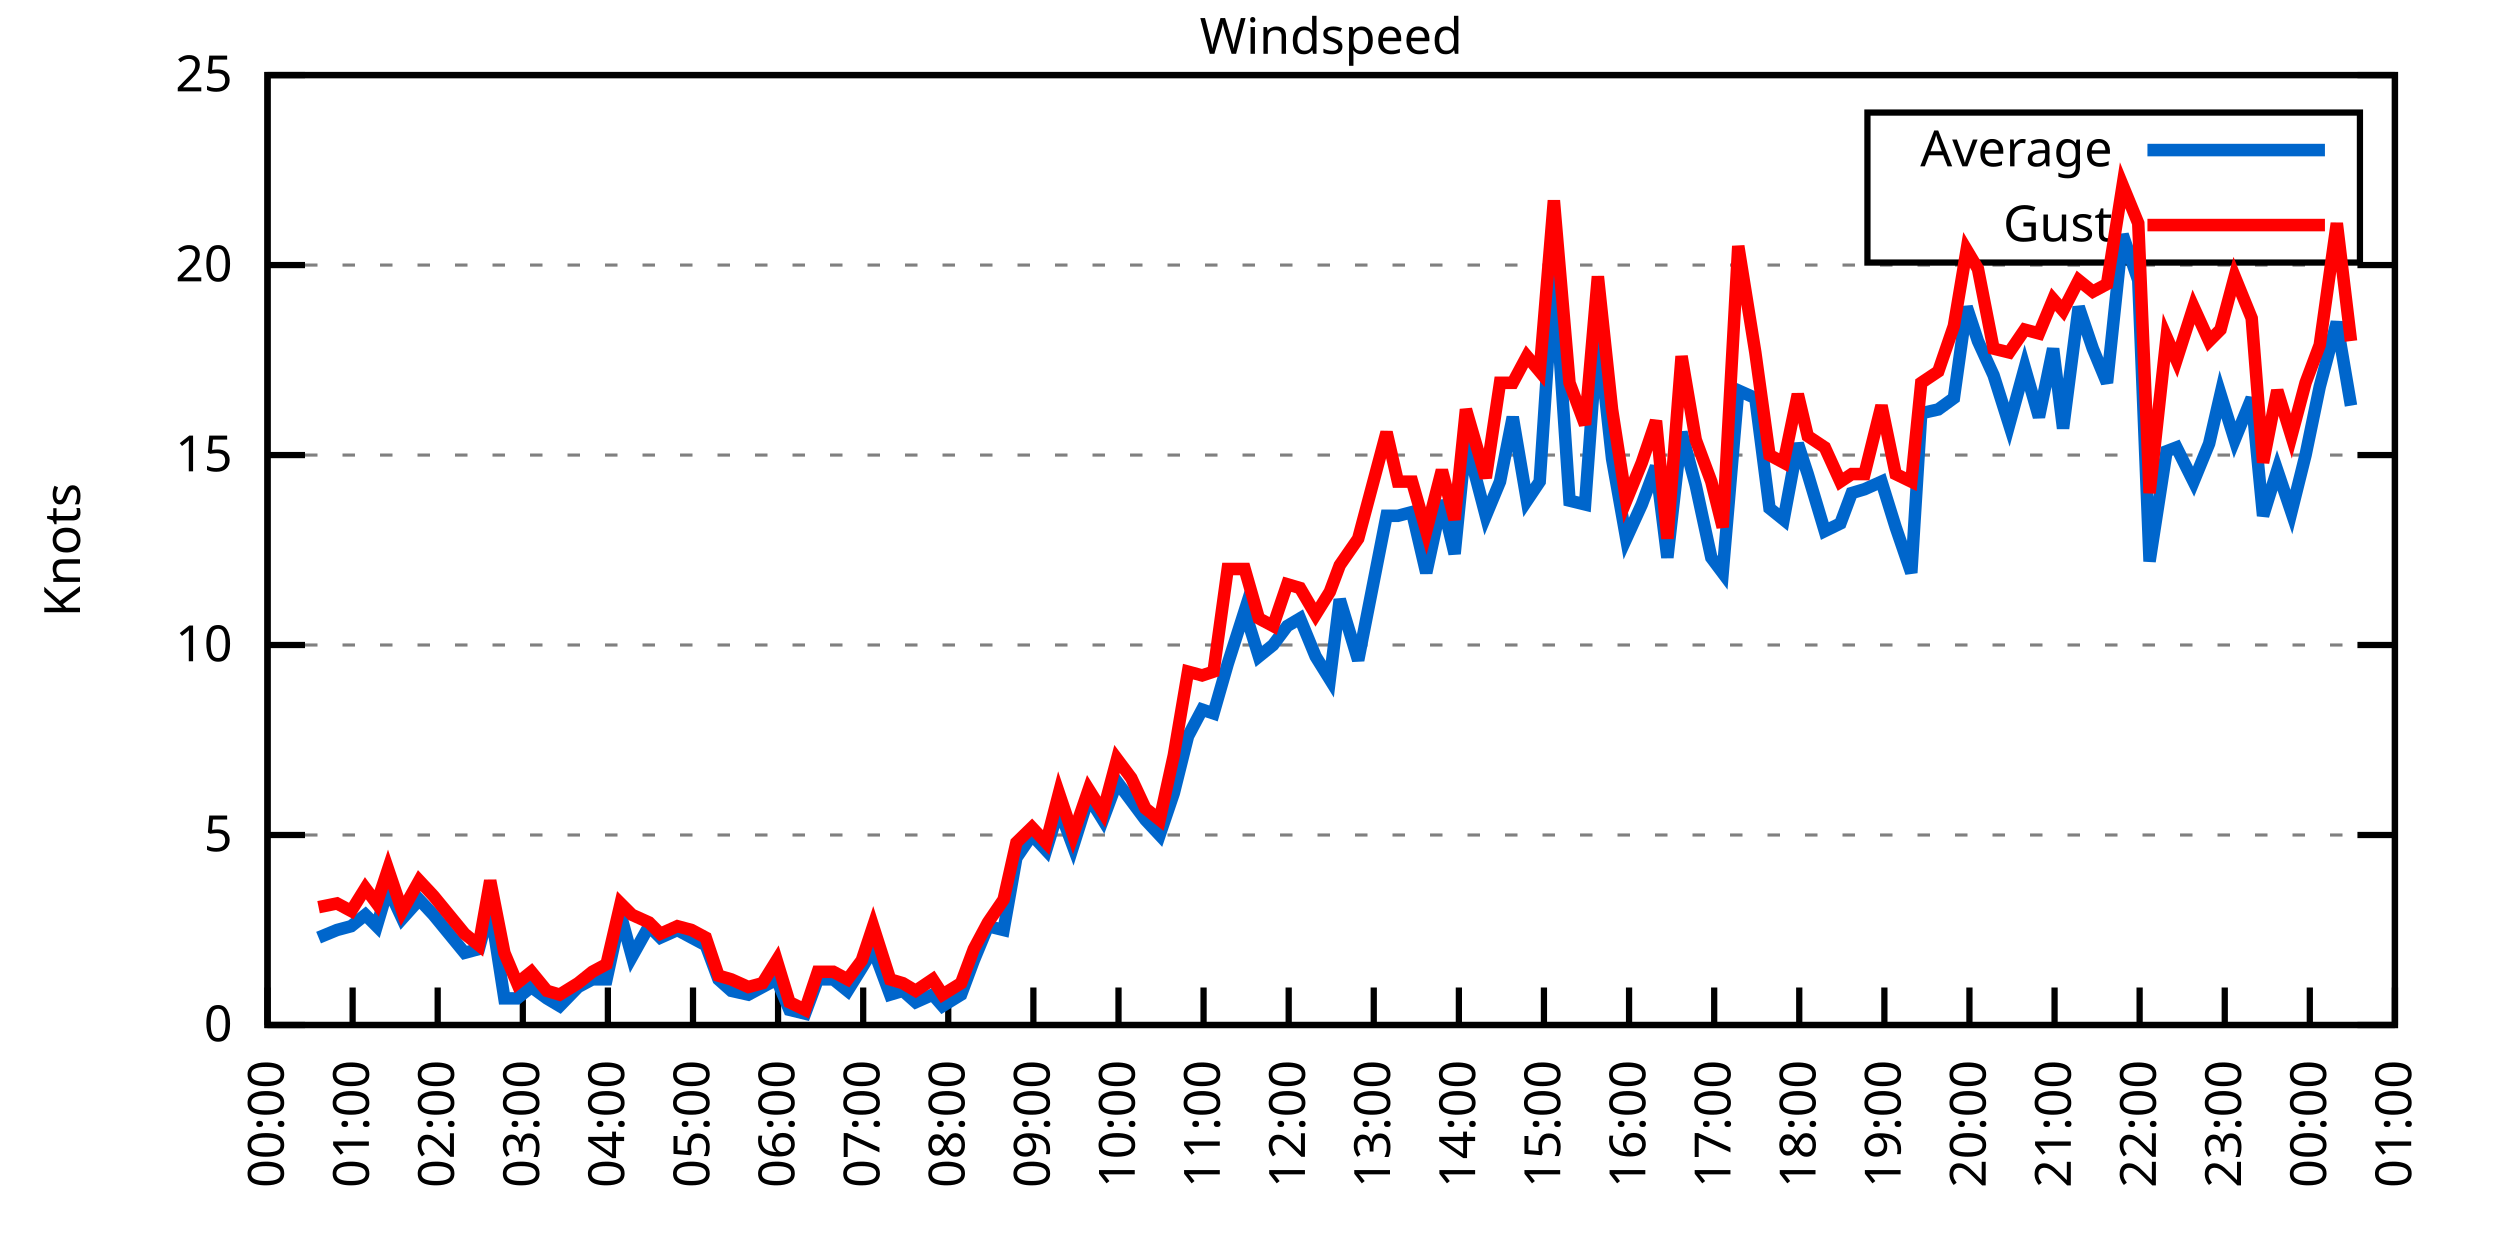
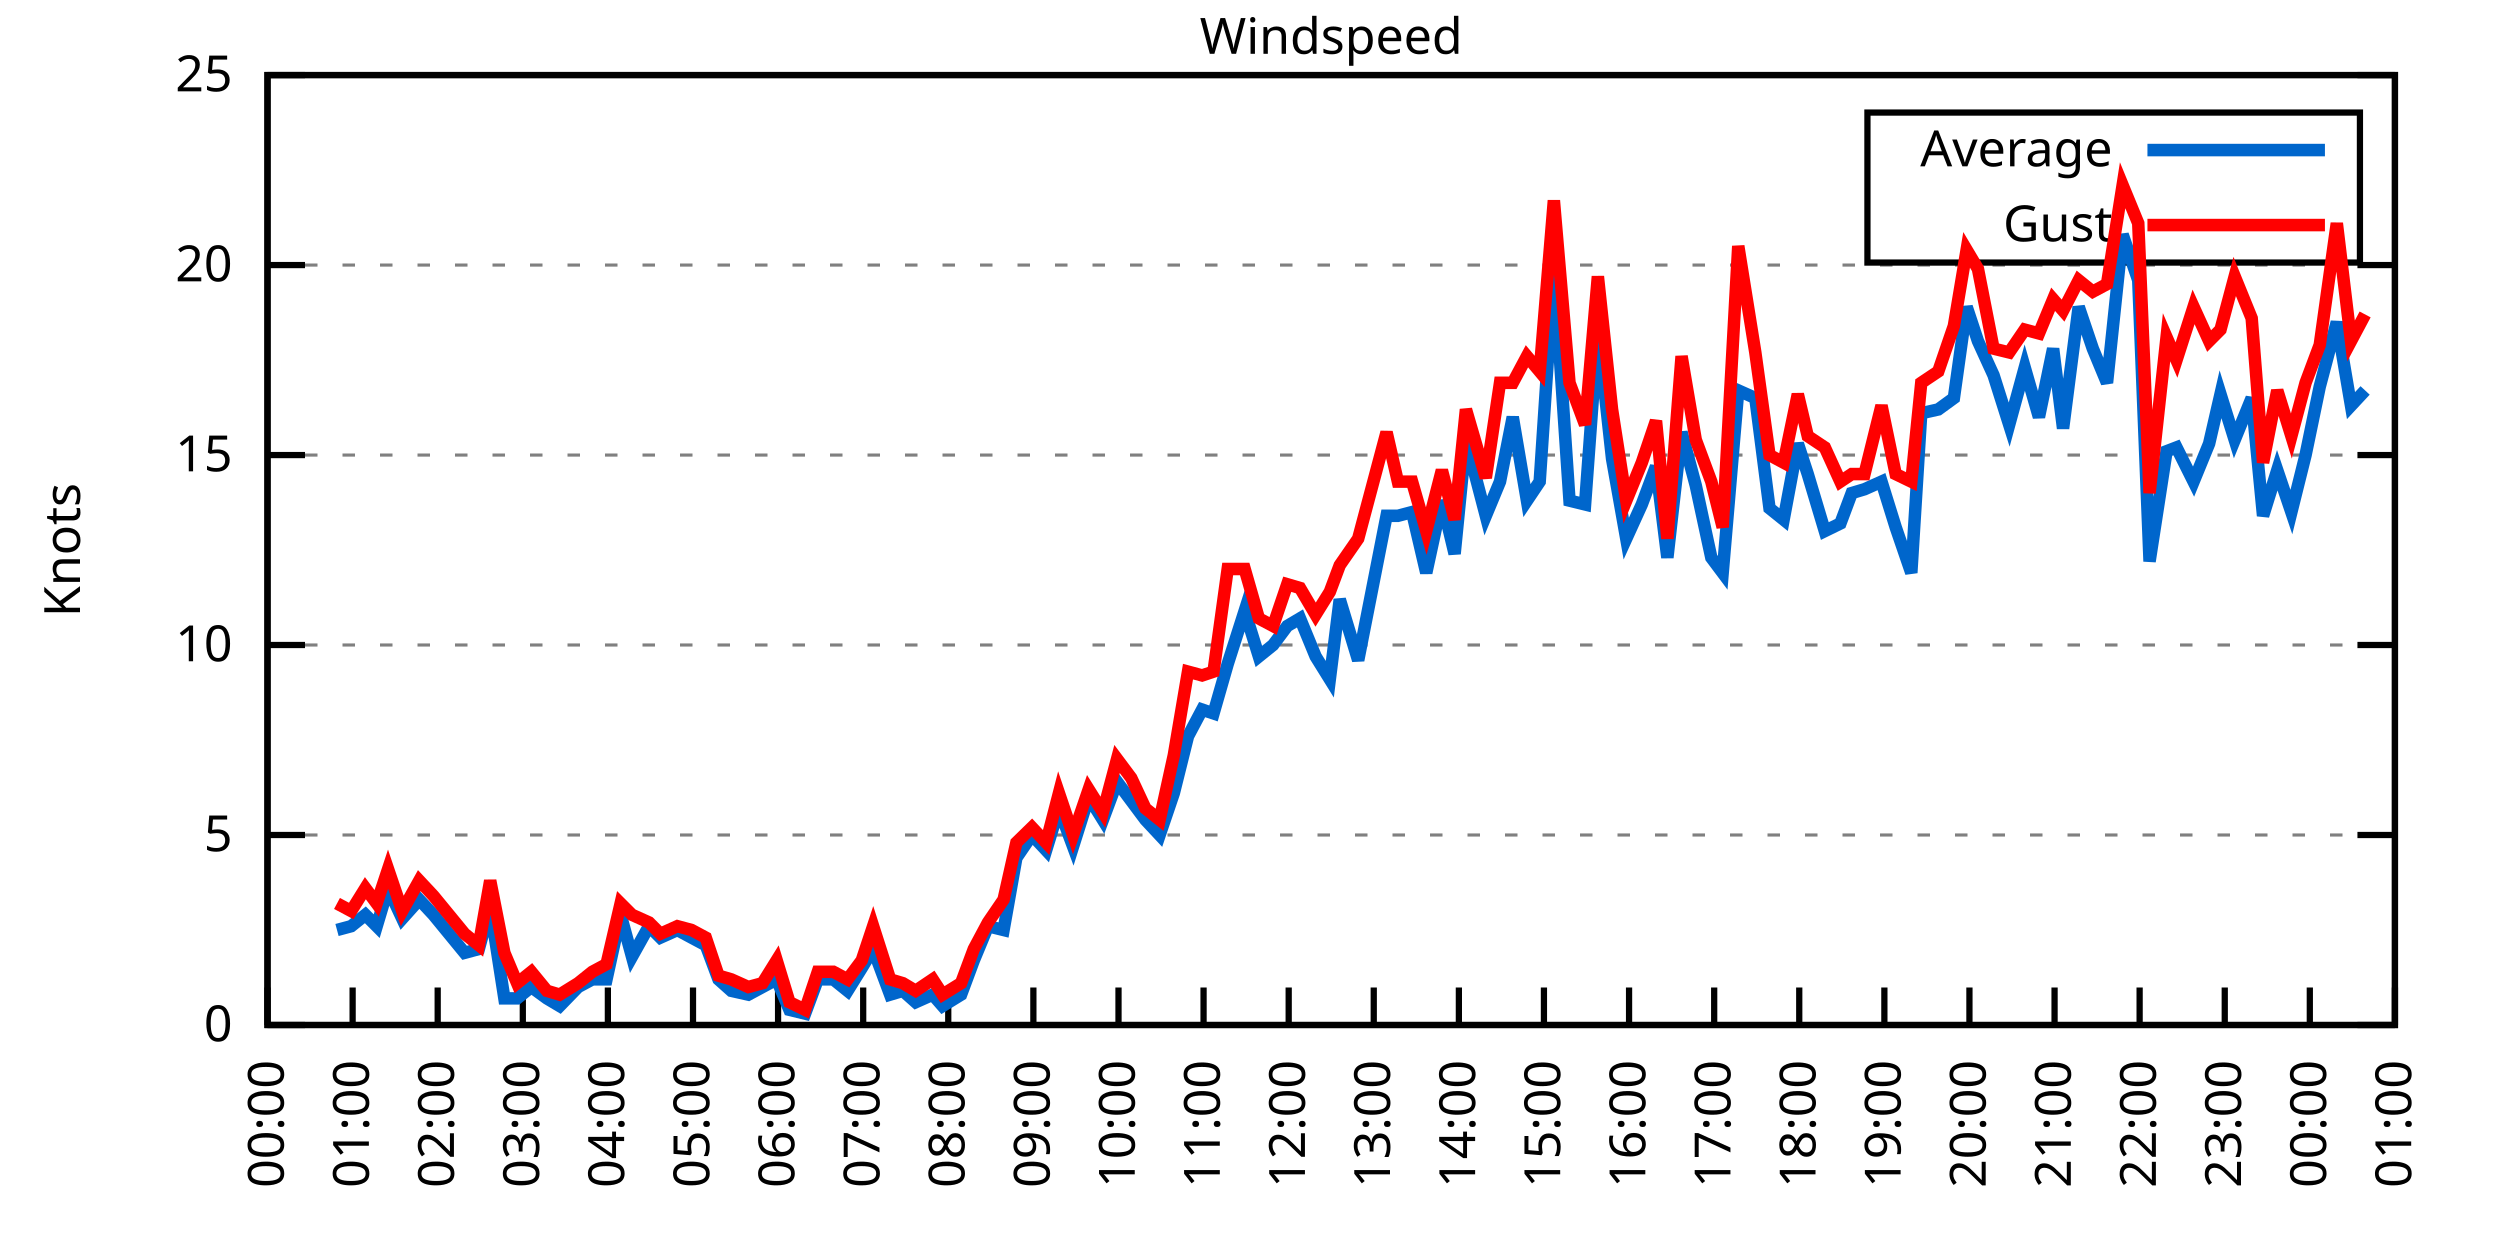
<svg xmlns="http://www.w3.org/2000/svg" xmlns:xlink="http://www.w3.org/1999/xlink" width="400" height="200" viewBox="0 0 400 200">
  <g id="gnuplot_canvas">
    <rect x="0" y="0" width="400" height="200" fill="none" />
    <defs>
      <circle id="gpDot" r="0.5" stroke-width="0.5" stroke="currentColor" />
      <path id="gpPt0" stroke-width="0.333" stroke="currentColor" d="M-1,0 h2 M0,-1 v2" />
      <path id="gpPt1" stroke-width="0.333" stroke="currentColor" d="M-1,-1 L1,1 M1,-1 L-1,1" />
      <path id="gpPt2" stroke-width="0.333" stroke="currentColor" d="M-1,0 L1,0 M0,-1 L0,1 M-1,-1 L1,1 M-1,1 L1,-1" />
      <rect id="gpPt3" stroke-width="0.333" stroke="currentColor" x="-1" y="-1" width="2" height="2" />
      <rect id="gpPt4" stroke-width="0.333" stroke="currentColor" fill="currentColor" x="-1" y="-1" width="2" height="2" />
      <circle id="gpPt5" stroke-width="0.333" stroke="currentColor" cx="0" cy="0" r="1" />
      <use xlink:href="#gpPt5" id="gpPt6" fill="currentColor" stroke="none" />
      <path id="gpPt7" stroke-width="0.333" stroke="currentColor" d="M0,-1.33 L-1.33,0.67 L1.33,0.67 z" />
      <use xlink:href="#gpPt7" id="gpPt8" fill="currentColor" stroke="none" />
      <use xlink:href="#gpPt7" id="gpPt9" stroke="currentColor" transform="rotate(180)" />
      <use xlink:href="#gpPt9" id="gpPt10" fill="currentColor" stroke="none" />
      <use xlink:href="#gpPt3" id="gpPt11" stroke="currentColor" transform="rotate(45)" />
      <use xlink:href="#gpPt11" id="gpPt12" fill="currentColor" stroke="none" />
      <path id="gpPt13" stroke-width="0.333" stroke="currentColor" d="M0,1.330 L1.265,0.411 L0.782,-1.067 L-0.782,-1.076 L-1.265,0.411 z" />
      <use xlink:href="#gpPt13" id="gpPt14" fill="currentColor" stroke="none" />
      <filter id="textbox" filterUnits="objectBoundingBox" x="0" y="0" height="1" width="1">
        <feFlood flood-color="white" flood-opacity="1" result="bgnd" />
        <feComposite in="SourceGraphic" in2="bgnd" operator="atop" />
      </filter>
      <filter id="greybox" filterUnits="objectBoundingBox" x="0" y="0" height="1" width="1">
        <feFlood flood-color="lightgrey" flood-opacity="1" result="grey" />
        <feComposite in="SourceGraphic" in2="grey" operator="atop" />
      </filter>
    </defs>
    <g fill="none" color="white" stroke="currentColor" stroke-width="1.00" stroke-linecap="butt" stroke-linejoin="miter">
</g>
    <g fill="none" color="black" stroke="currentColor" stroke-width="1.00" stroke-linecap="butt" stroke-linejoin="miter">
      <g stroke="none" shape-rendering="crispEdges">
        <polygon fill="rgb(255, 255, 255)" points="42.80,164.00 383.18,164.00 383.18,12.02 42.80,12.02 " />
      </g>
    </g>
    <g fill="none" color="black" stroke="currentColor" stroke-width="1.00" stroke-linecap="butt" stroke-linejoin="miter">
</g>
    <g fill="none" color="black" stroke="black" stroke-width="0.50" stroke-linecap="butt" stroke-linejoin="miter">
</g>
    <g fill="none" color="gray" stroke="currentColor" stroke-width="0.50" stroke-linecap="butt" stroke-linejoin="miter">
      <path stroke="gray" stroke-dasharray="2,4" class="gridline" d="M42.80,164.00 L383.19,164.00  " />
    </g>
    <g fill="none" color="gray" stroke="gray" stroke-width="1.00" stroke-linecap="butt" stroke-linejoin="miter">
</g>
    <g fill="none" color="black" stroke="currentColor" stroke-width="1.00" stroke-linecap="butt" stroke-linejoin="miter">
      <path stroke="black" d="M42.80,164.00 L48.80,164.00 M383.19,164.00 L377.19,164.00  " />
      <g transform="translate(37.20,166.60)" stroke="none" fill="black" font-family="Sans" font-size="8.00" text-anchor="end">
        <text>
          <tspan font-family="Sans"> 0</tspan>
        </text>
      </g>
    </g>
    <g fill="none" color="black" stroke="currentColor" stroke-width="1.00" stroke-linecap="butt" stroke-linejoin="miter">
</g>
    <g fill="none" color="black" stroke="black" stroke-width="0.50" stroke-linecap="butt" stroke-linejoin="miter">
</g>
    <g fill="none" color="gray" stroke="currentColor" stroke-width="0.50" stroke-linecap="butt" stroke-linejoin="miter">
      <path stroke="gray" stroke-dasharray="2,4" class="gridline" d="M42.80,133.60 L383.19,133.60  " />
    </g>
    <g fill="none" color="gray" stroke="gray" stroke-width="1.00" stroke-linecap="butt" stroke-linejoin="miter">
</g>
    <g fill="none" color="black" stroke="currentColor" stroke-width="1.00" stroke-linecap="butt" stroke-linejoin="miter">
      <path stroke="black" d="M42.80,133.60 L48.80,133.60 M383.19,133.60 L377.19,133.60  " />
      <g transform="translate(37.20,136.20)" stroke="none" fill="black" font-family="Sans" font-size="8.00" text-anchor="end">
        <text>
          <tspan font-family="Sans"> 5</tspan>
        </text>
      </g>
    </g>
    <g fill="none" color="black" stroke="currentColor" stroke-width="1.00" stroke-linecap="butt" stroke-linejoin="miter">
</g>
    <g fill="none" color="black" stroke="black" stroke-width="0.50" stroke-linecap="butt" stroke-linejoin="miter">
</g>
    <g fill="none" color="gray" stroke="currentColor" stroke-width="0.50" stroke-linecap="butt" stroke-linejoin="miter">
      <path stroke="gray" stroke-dasharray="2,4" class="gridline" d="M42.80,103.20 L383.19,103.20  " />
    </g>
    <g fill="none" color="gray" stroke="gray" stroke-width="1.00" stroke-linecap="butt" stroke-linejoin="miter">
</g>
    <g fill="none" color="black" stroke="currentColor" stroke-width="1.00" stroke-linecap="butt" stroke-linejoin="miter">
      <path stroke="black" d="M42.80,103.20 L48.80,103.20 M383.19,103.20 L377.19,103.20  " />
      <g transform="translate(37.20,105.80)" stroke="none" fill="black" font-family="Sans" font-size="8.00" text-anchor="end">
        <text>
          <tspan font-family="Sans"> 10</tspan>
        </text>
      </g>
    </g>
    <g fill="none" color="black" stroke="currentColor" stroke-width="1.00" stroke-linecap="butt" stroke-linejoin="miter">
</g>
    <g fill="none" color="black" stroke="black" stroke-width="0.50" stroke-linecap="butt" stroke-linejoin="miter">
</g>
    <g fill="none" color="gray" stroke="currentColor" stroke-width="0.50" stroke-linecap="butt" stroke-linejoin="miter">
      <path stroke="gray" stroke-dasharray="2,4" class="gridline" d="M42.80,72.81 L383.19,72.81  " />
    </g>
    <g fill="none" color="gray" stroke="gray" stroke-width="1.00" stroke-linecap="butt" stroke-linejoin="miter">
</g>
    <g fill="none" color="black" stroke="currentColor" stroke-width="1.00" stroke-linecap="butt" stroke-linejoin="miter">
      <path stroke="black" d="M42.80,72.81 L48.80,72.81 M383.19,72.81 L377.19,72.81  " />
      <g transform="translate(37.20,75.41)" stroke="none" fill="black" font-family="Sans" font-size="8.00" text-anchor="end">
        <text>
          <tspan font-family="Sans"> 15</tspan>
        </text>
      </g>
    </g>
    <g fill="none" color="black" stroke="currentColor" stroke-width="1.00" stroke-linecap="butt" stroke-linejoin="miter">
</g>
    <g fill="none" color="black" stroke="black" stroke-width="0.50" stroke-linecap="butt" stroke-linejoin="miter">
</g>
    <g fill="none" color="gray" stroke="currentColor" stroke-width="0.50" stroke-linecap="butt" stroke-linejoin="miter">
      <path stroke="gray" stroke-dasharray="2,4" class="gridline" d="M42.80,42.41 L383.19,42.41  " />
    </g>
    <g fill="none" color="gray" stroke="gray" stroke-width="1.00" stroke-linecap="butt" stroke-linejoin="miter">
</g>
    <g fill="none" color="black" stroke="currentColor" stroke-width="1.00" stroke-linecap="butt" stroke-linejoin="miter">
      <path stroke="black" d="M42.80,42.41 L48.80,42.41 M383.19,42.41 L377.19,42.41  " />
      <g transform="translate(37.20,45.01)" stroke="none" fill="black" font-family="Sans" font-size="8.00" text-anchor="end">
        <text>
          <tspan font-family="Sans"> 20</tspan>
        </text>
      </g>
    </g>
    <g fill="none" color="black" stroke="currentColor" stroke-width="1.00" stroke-linecap="butt" stroke-linejoin="miter">
</g>
    <g fill="none" color="black" stroke="black" stroke-width="0.50" stroke-linecap="butt" stroke-linejoin="miter">
</g>
    <g fill="none" color="gray" stroke="currentColor" stroke-width="0.50" stroke-linecap="butt" stroke-linejoin="miter">
      <path stroke="gray" stroke-dasharray="2,4" class="gridline" d="M42.80,12.01 L383.19,12.01  " />
    </g>
    <g fill="none" color="gray" stroke="gray" stroke-width="1.00" stroke-linecap="butt" stroke-linejoin="miter">
</g>
    <g fill="none" color="black" stroke="currentColor" stroke-width="1.00" stroke-linecap="butt" stroke-linejoin="miter">
      <path stroke="black" d="M42.80,12.01 L48.80,12.01 M383.19,12.01 L377.19,12.01  " />
      <g transform="translate(37.20,14.61)" stroke="none" fill="black" font-family="Sans" font-size="8.00" text-anchor="end">
        <text>
          <tspan font-family="Sans"> 25</tspan>
        </text>
      </g>
    </g>
    <g fill="none" color="black" stroke="currentColor" stroke-width="1.00" stroke-linecap="butt" stroke-linejoin="miter">
      <path stroke="black" d="M42.80,164.00 L42.80,158.00  " />
      <g transform="translate(45.40,169.60) rotate(270.00)" stroke="none" fill="black" font-family="Sans" font-size="8.00" text-anchor="end">
        <text>
          <tspan font-family="Sans">00:00</tspan>
        </text>
      </g>
    </g>
    <g fill="none" color="black" stroke="currentColor" stroke-width="1.00" stroke-linecap="butt" stroke-linejoin="miter">
      <path stroke="black" d="M56.42,164.00 L56.42,158.00  " />
      <g transform="translate(59.02,169.60) rotate(270.00)" stroke="none" fill="black" font-family="Sans" font-size="8.00" text-anchor="end">
        <text>
          <tspan font-family="Sans">01:00</tspan>
        </text>
      </g>
    </g>
    <g fill="none" color="black" stroke="currentColor" stroke-width="1.00" stroke-linecap="butt" stroke-linejoin="miter">
      <path stroke="black" d="M70.03,164.00 L70.03,158.00  " />
      <g transform="translate(72.63,169.60) rotate(270.00)" stroke="none" fill="black" font-family="Sans" font-size="8.00" text-anchor="end">
        <text>
          <tspan font-family="Sans">02:00</tspan>
        </text>
      </g>
    </g>
    <g fill="none" color="black" stroke="currentColor" stroke-width="1.00" stroke-linecap="butt" stroke-linejoin="miter">
      <path stroke="black" d="M83.65,164.00 L83.65,158.00  " />
      <g transform="translate(86.25,169.60) rotate(270.00)" stroke="none" fill="black" font-family="Sans" font-size="8.00" text-anchor="end">
        <text>
          <tspan font-family="Sans">03:00</tspan>
        </text>
      </g>
    </g>
    <g fill="none" color="black" stroke="currentColor" stroke-width="1.00" stroke-linecap="butt" stroke-linejoin="miter">
      <path stroke="black" d="M97.26,164.00 L97.26,158.00  " />
      <g transform="translate(99.86,169.60) rotate(270.00)" stroke="none" fill="black" font-family="Sans" font-size="8.00" text-anchor="end">
        <text>
          <tspan font-family="Sans">04:00</tspan>
        </text>
      </g>
    </g>
    <g fill="none" color="black" stroke="currentColor" stroke-width="1.00" stroke-linecap="butt" stroke-linejoin="miter">
      <path stroke="black" d="M110.88,164.00 L110.88,158.00  " />
      <g transform="translate(113.48,169.60) rotate(270.00)" stroke="none" fill="black" font-family="Sans" font-size="8.00" text-anchor="end">
        <text>
          <tspan font-family="Sans">05:00</tspan>
        </text>
      </g>
    </g>
    <g fill="none" color="black" stroke="currentColor" stroke-width="1.00" stroke-linecap="butt" stroke-linejoin="miter">
      <path stroke="black" d="M124.49,164.00 L124.49,158.00  " />
      <g transform="translate(127.09,169.60) rotate(270.00)" stroke="none" fill="black" font-family="Sans" font-size="8.00" text-anchor="end">
        <text>
          <tspan font-family="Sans">06:00</tspan>
        </text>
      </g>
    </g>
    <g fill="none" color="black" stroke="currentColor" stroke-width="1.00" stroke-linecap="butt" stroke-linejoin="miter">
      <path stroke="black" d="M138.11,164.00 L138.11,158.00  " />
      <g transform="translate(140.71,169.60) rotate(270.00)" stroke="none" fill="black" font-family="Sans" font-size="8.00" text-anchor="end">
        <text>
          <tspan font-family="Sans">07:00</tspan>
        </text>
      </g>
    </g>
    <g fill="none" color="black" stroke="currentColor" stroke-width="1.00" stroke-linecap="butt" stroke-linejoin="miter">
      <path stroke="black" d="M151.72,164.00 L151.72,158.00  " />
      <g transform="translate(154.32,169.60) rotate(270.00)" stroke="none" fill="black" font-family="Sans" font-size="8.00" text-anchor="end">
        <text>
          <tspan font-family="Sans">08:00</tspan>
        </text>
      </g>
    </g>
    <g fill="none" color="black" stroke="currentColor" stroke-width="1.00" stroke-linecap="butt" stroke-linejoin="miter">
      <path stroke="black" d="M165.34,164.00 L165.34,158.00  " />
      <g transform="translate(167.94,169.60) rotate(270.00)" stroke="none" fill="black" font-family="Sans" font-size="8.00" text-anchor="end">
        <text>
          <tspan font-family="Sans">09:00</tspan>
        </text>
      </g>
    </g>
    <g fill="none" color="black" stroke="currentColor" stroke-width="1.00" stroke-linecap="butt" stroke-linejoin="miter">
      <path stroke="black" d="M178.96,164.00 L178.96,158.00  " />
      <g transform="translate(181.56,169.60) rotate(270.00)" stroke="none" fill="black" font-family="Sans" font-size="8.00" text-anchor="end">
        <text>
          <tspan font-family="Sans">10:00</tspan>
        </text>
      </g>
    </g>
    <g fill="none" color="black" stroke="currentColor" stroke-width="1.00" stroke-linecap="butt" stroke-linejoin="miter">
      <path stroke="black" d="M192.57,164.00 L192.57,158.00  " />
      <g transform="translate(195.17,169.60) rotate(270.00)" stroke="none" fill="black" font-family="Sans" font-size="8.00" text-anchor="end">
        <text>
          <tspan font-family="Sans">11:00</tspan>
        </text>
      </g>
    </g>
    <g fill="none" color="black" stroke="currentColor" stroke-width="1.00" stroke-linecap="butt" stroke-linejoin="miter">
      <path stroke="black" d="M206.19,164.00 L206.19,158.00  " />
      <g transform="translate(208.79,169.60) rotate(270.00)" stroke="none" fill="black" font-family="Sans" font-size="8.00" text-anchor="end">
        <text>
          <tspan font-family="Sans">12:00</tspan>
        </text>
      </g>
    </g>
    <g fill="none" color="black" stroke="currentColor" stroke-width="1.00" stroke-linecap="butt" stroke-linejoin="miter">
      <path stroke="black" d="M219.80,164.00 L219.80,158.00  " />
      <g transform="translate(222.40,169.60) rotate(270.00)" stroke="none" fill="black" font-family="Sans" font-size="8.00" text-anchor="end">
        <text>
          <tspan font-family="Sans">13:00</tspan>
        </text>
      </g>
    </g>
    <g fill="none" color="black" stroke="currentColor" stroke-width="1.00" stroke-linecap="butt" stroke-linejoin="miter">
      <path stroke="black" d="M233.42,164.00 L233.42,158.00  " />
      <g transform="translate(236.02,169.60) rotate(270.00)" stroke="none" fill="black" font-family="Sans" font-size="8.00" text-anchor="end">
        <text>
          <tspan font-family="Sans">14:00</tspan>
        </text>
      </g>
    </g>
    <g fill="none" color="black" stroke="currentColor" stroke-width="1.00" stroke-linecap="butt" stroke-linejoin="miter">
      <path stroke="black" d="M247.03,164.00 L247.03,158.00  " />
      <g transform="translate(249.63,169.60) rotate(270.00)" stroke="none" fill="black" font-family="Sans" font-size="8.00" text-anchor="end">
        <text>
          <tspan font-family="Sans">15:00</tspan>
        </text>
      </g>
    </g>
    <g fill="none" color="black" stroke="currentColor" stroke-width="1.00" stroke-linecap="butt" stroke-linejoin="miter">
      <path stroke="black" d="M260.65,164.00 L260.65,158.00  " />
      <g transform="translate(263.25,169.60) rotate(270.00)" stroke="none" fill="black" font-family="Sans" font-size="8.00" text-anchor="end">
        <text>
          <tspan font-family="Sans">16:00</tspan>
        </text>
      </g>
    </g>
    <g fill="none" color="black" stroke="currentColor" stroke-width="1.00" stroke-linecap="butt" stroke-linejoin="miter">
      <path stroke="black" d="M274.27,164.00 L274.27,158.00  " />
      <g transform="translate(276.87,169.60) rotate(270.00)" stroke="none" fill="black" font-family="Sans" font-size="8.00" text-anchor="end">
        <text>
          <tspan font-family="Sans">17:00</tspan>
        </text>
      </g>
    </g>
    <g fill="none" color="black" stroke="currentColor" stroke-width="1.00" stroke-linecap="butt" stroke-linejoin="miter">
      <path stroke="black" d="M287.88,164.00 L287.88,158.00  " />
      <g transform="translate(290.48,169.60) rotate(270.00)" stroke="none" fill="black" font-family="Sans" font-size="8.00" text-anchor="end">
        <text>
          <tspan font-family="Sans">18:00</tspan>
        </text>
      </g>
    </g>
    <g fill="none" color="black" stroke="currentColor" stroke-width="1.00" stroke-linecap="butt" stroke-linejoin="miter">
      <path stroke="black" d="M301.50,164.00 L301.50,158.00  " />
      <g transform="translate(304.10,169.60) rotate(270.00)" stroke="none" fill="black" font-family="Sans" font-size="8.00" text-anchor="end">
        <text>
          <tspan font-family="Sans">19:00</tspan>
        </text>
      </g>
    </g>
    <g fill="none" color="black" stroke="currentColor" stroke-width="1.00" stroke-linecap="butt" stroke-linejoin="miter">
      <path stroke="black" d="M315.11,164.00 L315.11,158.00  " />
      <g transform="translate(317.71,169.60) rotate(270.00)" stroke="none" fill="black" font-family="Sans" font-size="8.00" text-anchor="end">
        <text>
          <tspan font-family="Sans">20:00</tspan>
        </text>
      </g>
    </g>
    <g fill="none" color="black" stroke="currentColor" stroke-width="1.00" stroke-linecap="butt" stroke-linejoin="miter">
      <path stroke="black" d="M328.73,164.00 L328.73,158.00  " />
      <g transform="translate(331.33,169.60) rotate(270.00)" stroke="none" fill="black" font-family="Sans" font-size="8.00" text-anchor="end">
        <text>
          <tspan font-family="Sans">21:00</tspan>
        </text>
      </g>
    </g>
    <g fill="none" color="black" stroke="currentColor" stroke-width="1.00" stroke-linecap="butt" stroke-linejoin="miter">
      <path stroke="black" d="M342.34,164.00 L342.34,158.00  " />
      <g transform="translate(344.94,169.60) rotate(270.00)" stroke="none" fill="black" font-family="Sans" font-size="8.00" text-anchor="end">
        <text>
          <tspan font-family="Sans">22:00</tspan>
        </text>
      </g>
    </g>
    <g fill="none" color="black" stroke="currentColor" stroke-width="1.00" stroke-linecap="butt" stroke-linejoin="miter">
      <path stroke="black" d="M355.96,164.00 L355.96,158.00  " />
      <g transform="translate(358.56,169.60) rotate(270.00)" stroke="none" fill="black" font-family="Sans" font-size="8.00" text-anchor="end">
        <text>
          <tspan font-family="Sans">23:00</tspan>
        </text>
      </g>
    </g>
    <g fill="none" color="black" stroke="currentColor" stroke-width="1.00" stroke-linecap="butt" stroke-linejoin="miter">
      <path stroke="black" d="M369.57,164.00 L369.57,158.00  " />
      <g transform="translate(372.17,169.60) rotate(270.00)" stroke="none" fill="black" font-family="Sans" font-size="8.00" text-anchor="end">
        <text>
          <tspan font-family="Sans">00:00</tspan>
        </text>
      </g>
    </g>
    <g fill="none" color="black" stroke="currentColor" stroke-width="1.00" stroke-linecap="butt" stroke-linejoin="miter">
      <path stroke="black" d="M383.19,164.00 L383.19,158.00  " />
      <g transform="translate(385.79,169.60) rotate(270.00)" stroke="none" fill="black" font-family="Sans" font-size="8.00" text-anchor="end">
        <text>
          <tspan font-family="Sans">01:00</tspan>
        </text>
      </g>
    </g>
    <g fill="none" color="black" stroke="currentColor" stroke-width="1.00" stroke-linecap="butt" stroke-linejoin="miter">
</g>
    <g fill="none" color="black" stroke="currentColor" stroke-width="1.00" stroke-linecap="butt" stroke-linejoin="miter">
      <path stroke="black" d="M42.80,12.01 L42.80,164.00 L383.19,164.00 L383.19,12.01 L42.80,12.01 Z  " />
    </g>
    <g fill="none" color="black" stroke="currentColor" stroke-width="1.00" stroke-linecap="butt" stroke-linejoin="miter">
</g>
    <g fill="none" color="black" stroke="currentColor" stroke-width="1.00" stroke-linecap="butt" stroke-linejoin="miter">
      <path stroke="black" d="M298.79,42.01 L298.79,18.01 L377.59,18.01 L377.59,42.01 L298.79,42.01 Z  " />
    </g>
    <g id="Windspeed_plot_1">
      <g fill="none" color="white" stroke="black" stroke-width="2.00" stroke-linecap="butt" stroke-linejoin="miter">
</g>
      <g fill="none" color="black" stroke="currentColor" stroke-width="2.00" stroke-linecap="butt" stroke-linejoin="miter">
        <g transform="translate(337.99,26.61)" stroke="none" fill="black" font-family="Sans" font-size="8.00" text-anchor="end">
          <text>
            <tspan font-family="Sans">Average</tspan>
          </text>
        </g>
      </g>
      <g fill="none" color="black" stroke="currentColor" stroke-width="2.00" stroke-linecap="butt" stroke-linejoin="miter">
-         <path stroke="rgb(  0, 102, 204)" d="M343.59,24.01 L371.99,24.01 M50.97,150.02 L53.92,148.80 L56.19,148.19 L58.46,146.37 L60.27,148.19 L62.09,142.11   L64.36,146.98 L67.08,143.94 L69.35,146.37 L74.34,152.45 L76.61,151.84 L78.43,145.15 L80.70,159.74 L82.74,159.74   L85.01,157.92 L87.50,159.74 L89.55,160.96 L92.50,157.92 L94.77,156.70 L97.04,156.70 L99.30,146.37 L101.12,153.06   L103.84,148.19 L105.66,150.02 L108.38,148.80 L110.65,150.02 L112.92,151.23 L114.96,156.70 L117.01,158.53 L119.73,159.14   L122.00,157.92 L124.27,156.70 L126.31,161.57 L128.81,162.18 L130.85,156.70 L133.34,156.70 L135.61,158.53 L137.88,154.88   L139.70,151.84 L142.42,159.14 L144.46,158.53 L146.51,160.35 L149.23,159.14 L150.82,160.96 L153.77,159.14 L155.81,153.66   L158.08,148.19 L160.57,148.80 L162.62,137.25 L165.11,133.60 L167.38,136.03 L169.43,129.35 L171.69,135.43 L174.19,127.52   L176.46,131.17 L178.73,125.09 L181.00,128.13 L183.27,131.17 L185.54,133.60 L187.81,126.91 L190.08,117.80 L192.34,113.54   L194.16,114.15 L196.43,106.24 L199.15,97.73 L201.42,105.03 L203.69,103.20 L205.96,100.16 L208.00,98.95 L210.50,105.03   L212.77,108.68 L214.36,95.91 L217.31,105.64 L221.85,82.53 L223.66,82.53 L225.93,81.93 L228.20,91.65 L230.70,80.10   L232.74,88.61 L234.55,70.37 L237.73,82.53 L240.00,77.06 L242.04,66.73 L244.31,80.10 L246.35,77.06 L248.62,43.02   L251.12,80.10 L253.61,80.71 L255.66,52.74 L257.93,73.41 L260.20,86.18 L262.69,80.71 L264.96,74.63 L266.78,89.22   L269.05,69.16 L271.32,77.67 L273.81,89.22 L275.63,91.65 L278.12,62.47 L280.85,63.69 L283.12,81.32 L285.38,83.14   L287.65,70.98 L289.24,75.85 L291.97,84.97 L294.46,83.75 L296.28,78.89 L298.32,78.28 L301.04,77.06 L303.31,84.36   L305.81,91.65 L307.40,66.12 L310.12,65.51 L312.62,63.69 L314.66,49.10 L316.47,54.57 L318.97,60.04 L321.47,67.94   L323.96,58.82 L326.23,66.73 L328.50,55.78 L330.09,68.55 L332.59,49.10 L334.85,55.78 L337.12,61.25 L339.62,37.54   L342.12,44.84 L343.93,89.83 L346.65,72.20 L348.24,71.59 L350.97,77.06 L353.46,70.98 L355.28,63.08 L357.55,70.37   L360.27,63.69 L362.09,82.53 L364.36,75.24 L366.62,81.93 L368.89,72.81 L371.16,61.86 L373.89,51.53 L376.16,64.90    " />
+         <path stroke="rgb(  0, 102, 204)" d="M343.59,24.01 L371.99,24.01 M53.92,148.80 L56.19,148.19 L58.46,146.37 L60.27,148.19 L62.09,142.11 L64.36,146.98   L67.08,143.94 L69.35,146.37 L74.34,152.45 L76.61,151.84 L78.43,145.15 L80.70,159.74 L82.74,159.74 L85.01,157.92   L87.50,159.74 L89.55,160.96 L92.50,157.92 L94.77,156.70 L97.04,156.70 L99.30,146.37 L101.12,153.06 L103.84,148.19   L105.66,150.02 L108.38,148.80 L110.65,150.02 L112.92,151.23 L114.96,156.70 L117.01,158.53 L119.73,159.14 L122.00,157.92   L124.27,156.70 L126.31,161.57 L128.81,162.18 L130.85,156.70 L133.34,156.70 L135.61,158.53 L137.88,154.88 L139.70,151.84   L142.42,159.14 L144.46,158.53 L146.51,160.35 L149.23,159.14 L150.82,160.96 L153.77,159.14 L155.81,153.66 L158.08,148.19   L160.57,148.80 L162.62,137.25 L165.11,133.60 L167.38,136.03 L169.43,129.35 L171.69,135.43 L174.19,127.52 L176.46,131.17   L178.73,125.09 L181.00,128.13 L183.27,131.17 L185.54,133.60 L187.81,126.91 L190.08,117.80 L192.34,113.54 L194.16,114.15   L196.43,106.24 L199.15,97.73 L201.42,105.03 L203.69,103.20 L205.96,100.16 L208.00,98.95 L210.50,105.03 L212.77,108.68   L214.36,95.91 L217.31,105.64 L221.85,82.53 L223.66,82.53 L225.93,81.93 L228.20,91.65 L230.70,80.10 L232.74,88.61   L234.55,70.37 L237.73,82.53 L240.00,77.06 L242.04,66.73 L244.31,80.10 L246.35,77.06 L248.62,43.02 L251.12,80.10   L253.61,80.71 L255.66,52.74 L257.93,73.41 L260.20,86.18 L262.69,80.71 L264.96,74.63 L266.78,89.22 L269.05,69.16   L271.32,77.67 L273.81,89.22 L275.63,91.65 L278.12,62.47 L280.85,63.69 L283.12,81.32 L285.38,83.14 L287.65,70.98   L289.24,75.85 L291.97,84.97 L294.46,83.75 L296.28,78.89 L298.32,78.28 L301.04,77.06 L303.31,84.36 L305.81,91.65   L307.40,66.12 L310.12,65.51 L312.62,63.69 L314.66,49.10 L316.47,54.57 L318.97,60.04 L321.47,67.94 L323.96,58.82   L326.23,66.73 L328.50,55.78 L330.09,68.55 L332.59,49.10 L334.85,55.78 L337.12,61.25 L339.62,37.54 L342.12,44.84   L343.93,89.83 L346.65,72.20 L348.24,71.59 L350.97,77.06 L353.46,70.98 L355.28,63.08 L357.55,70.37 L360.27,63.69   L362.09,82.53 L364.36,75.24 L366.62,81.93 L368.89,72.81 L371.16,61.86 L373.89,51.53 L376.16,64.90 L378.42,62.47    " />
      </g>
    </g>
    <g id="Windspeed_plot_2">
      <g fill="none" color="black" stroke="currentColor" stroke-width="2.00" stroke-linecap="butt" stroke-linejoin="miter">
        <g transform="translate(337.99,38.61)" stroke="none" fill="black" font-family="Sans" font-size="8.00" text-anchor="end">
          <text>
            <tspan font-family="Sans">Gust</tspan>
          </text>
        </g>
      </g>
      <g fill="none" color="black" stroke="currentColor" stroke-width="2.00" stroke-linecap="butt" stroke-linejoin="miter">
-         <path stroke="rgb(255,   0,   0)" d="M343.59,36.01 L371.99,36.01 M50.97,145.15 L53.92,144.55 L56.19,145.76 L58.46,142.11 L60.27,144.55 L62.09,139.07   L64.36,145.76 L67.08,140.90 L69.35,143.33 L74.34,149.41 L76.61,151.23 L78.43,140.90 L80.70,152.45 L82.74,157.31   L85.01,155.49 L87.50,158.53 L89.55,159.14 L92.50,157.31 L94.77,155.49 L97.04,154.27 L99.30,144.55 L101.12,146.37   L103.84,147.59 L105.66,149.41 L108.38,148.19 L110.65,148.80 L112.92,150.02 L114.96,156.10 L117.01,156.70 L119.73,157.92   L122.00,157.31 L124.27,153.66 L126.31,160.35 L128.81,161.57 L130.85,155.49 L133.34,155.49 L135.61,156.70 L137.88,153.66   L139.70,148.19 L142.42,156.70 L144.46,157.31 L146.51,158.53 L149.23,156.70 L150.82,159.14 L153.77,157.31 L155.81,151.84   L158.08,147.59 L160.57,143.94 L162.62,134.82 L165.11,132.39 L167.38,134.82 L169.43,126.91 L171.69,133.60 L174.19,126.31   L176.46,129.95 L178.73,121.44 L181.00,124.48 L183.27,129.35 L185.54,131.17 L187.81,120.83 L190.08,107.46 L192.34,108.07   L194.16,107.46 L196.43,91.04 L199.15,91.04 L201.42,98.95 L203.69,100.16 L205.96,93.48 L208.00,94.08 L210.50,98.34   L212.77,94.69 L214.36,90.44 L217.31,86.18 L221.85,69.16 L223.66,77.06 L225.93,77.06 L228.20,84.97 L230.70,75.24   L232.74,83.14 L234.55,65.51 L237.73,76.45 L240.00,61.25 L242.04,61.25 L244.31,57.00 L246.35,59.43 L248.62,32.07   L251.12,61.25 L253.61,67.94 L255.66,44.23 L257.93,65.51 L260.20,80.10 L262.69,74.02 L264.96,67.33 L266.78,86.18   L269.05,57.00 L271.32,70.37 L273.81,77.06 L275.63,84.36 L278.12,39.37 L280.85,56.39 L283.12,72.81 L285.38,74.02   L287.65,63.08 L289.24,69.77 L291.97,71.59 L294.46,77.06 L296.28,75.85 L298.32,75.85 L301.04,64.90 L303.31,75.85   L305.81,77.06 L307.40,61.25 L310.12,59.43 L312.62,52.14 L314.66,39.98 L316.47,43.02 L318.97,55.78 L321.47,56.39   L323.96,52.74 L326.23,53.35 L328.50,47.88 L330.09,49.70 L332.59,44.84 L334.85,46.66 L337.12,45.45 L339.62,29.64   L342.12,35.72 L343.93,78.89 L346.65,53.96 L348.24,57.61 L350.97,49.10 L353.46,54.57 L355.28,52.74 L357.55,44.23   L360.27,50.92 L362.09,74.02 L364.36,62.47 L366.62,69.77 L368.89,61.25 L371.16,55.18 L373.89,35.72 L376.16,54.57    " />
+         <path stroke="rgb(255,   0,   0)" d="M343.59,36.01 L371.99,36.01 M53.92,144.55 L56.19,145.76 L58.46,142.11 L60.27,144.55 L62.09,139.07 L64.36,145.76   L67.08,140.90 L69.35,143.33 L74.34,149.41 L76.61,151.23 L78.43,140.90 L80.70,152.45 L82.74,157.31 L85.01,155.49   L87.50,158.53 L89.55,159.14 L92.50,157.31 L94.77,155.49 L97.04,154.27 L99.30,144.55 L101.12,146.37 L103.84,147.59   L105.66,149.41 L108.38,148.19 L110.65,148.80 L112.92,150.02 L114.96,156.10 L117.01,156.70 L119.73,157.92 L122.00,157.31   L124.27,153.66 L126.31,160.35 L128.81,161.57 L130.85,155.49 L133.34,155.49 L135.61,156.70 L137.88,153.66 L139.70,148.19   L142.42,156.70 L144.46,157.31 L146.51,158.53 L149.23,156.70 L150.82,159.14 L153.77,157.31 L155.81,151.84 L158.08,147.59   L160.57,143.94 L162.62,134.82 L165.11,132.39 L167.38,134.82 L169.43,126.91 L171.69,133.60 L174.19,126.31 L176.46,129.95   L178.73,121.44 L181.00,124.48 L183.27,129.35 L185.54,131.17 L187.81,120.83 L190.08,107.46 L192.34,108.07 L194.16,107.46   L196.43,91.04 L199.15,91.04 L201.42,98.95 L203.69,100.16 L205.96,93.48 L208.00,94.08 L210.50,98.34 L212.77,94.69   L214.36,90.44 L217.31,86.18 L221.85,69.16 L223.66,77.06 L225.93,77.06 L228.20,84.97 L230.70,75.24 L232.74,83.14   L234.55,65.51 L237.73,76.45 L240.00,61.25 L242.04,61.25 L244.31,57.00 L246.35,59.43 L248.62,32.07 L251.12,61.25   L253.61,67.94 L255.66,44.23 L257.93,65.51 L260.20,80.10 L262.69,74.02 L264.96,67.33 L266.78,86.18 L269.05,57.00   L271.32,70.37 L273.81,77.06 L275.63,84.36 L278.12,39.37 L280.85,56.39 L283.12,72.81 L285.38,74.02 L287.65,63.08   L289.24,69.77 L291.97,71.59 L294.46,77.06 L296.28,75.85 L298.32,75.85 L301.04,64.90 L303.31,75.85 L305.81,77.06   L307.40,61.25 L310.12,59.43 L312.62,52.14 L314.66,39.98 L316.47,43.02 L318.97,55.78 L321.47,56.39 L323.96,52.74   L326.23,53.35 L328.50,47.88 L330.09,49.70 L332.59,44.84 L334.85,46.66 L337.12,45.45 L339.62,29.64 L342.12,35.72   L343.93,78.89 L346.65,53.96 L348.24,57.61 L350.97,49.10 L353.46,54.57 L355.28,52.74 L357.55,44.23 L360.27,50.92   L362.09,74.02 L364.36,62.47 L366.62,69.77 L368.89,61.25 L371.16,55.18 L373.89,35.72 L376.16,54.57 L378.42,50.31    " />
      </g>
    </g>
    <g fill="none" color="black" stroke="currentColor" stroke-width="2.00" stroke-linecap="butt" stroke-linejoin="miter">
</g>
    <g fill="none" color="black" stroke="black" stroke-width="1.00" stroke-linecap="butt" stroke-linejoin="miter">
</g>
    <g fill="none" color="black" stroke="currentColor" stroke-width="1.00" stroke-linecap="butt" stroke-linejoin="miter">
      <path stroke="black" d="M42.80,12.01 L42.80,164.00 L383.19,164.00 L383.19,12.01 L42.80,12.01 Z  " />
      <g transform="translate(12.80,88.01) rotate(270.00)" stroke="none" fill="black" font-family="Sans" font-size="8.00" text-anchor="middle">
        <text>
          <tspan font-family="Sans">Knots</tspan>
        </text>
      </g>
    </g>
    <g fill="none" color="black" stroke="currentColor" stroke-width="1.00" stroke-linecap="butt" stroke-linejoin="miter">
</g>
    <g fill="none" color="black" stroke="currentColor" stroke-width="1.00" stroke-linecap="butt" stroke-linejoin="miter">
      <g transform="translate(212.99,8.61)" stroke="none" fill="black" font-family="Sans" font-size="8.00" text-anchor="middle">
        <text>
          <tspan font-family="Sans">Windspeed</tspan>
        </text>
      </g>
    </g>
    <g fill="none" color="black" stroke="currentColor" stroke-width="1.00" stroke-linecap="butt" stroke-linejoin="miter">
</g>
  </g>
</svg>
